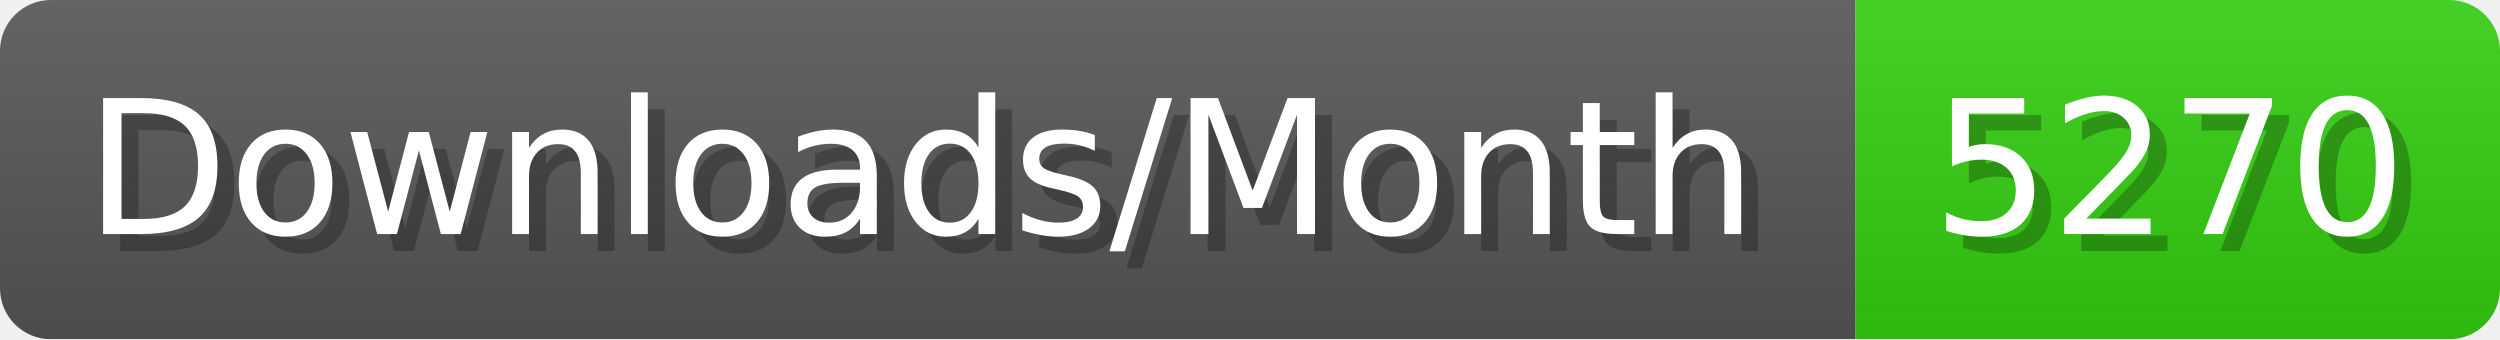
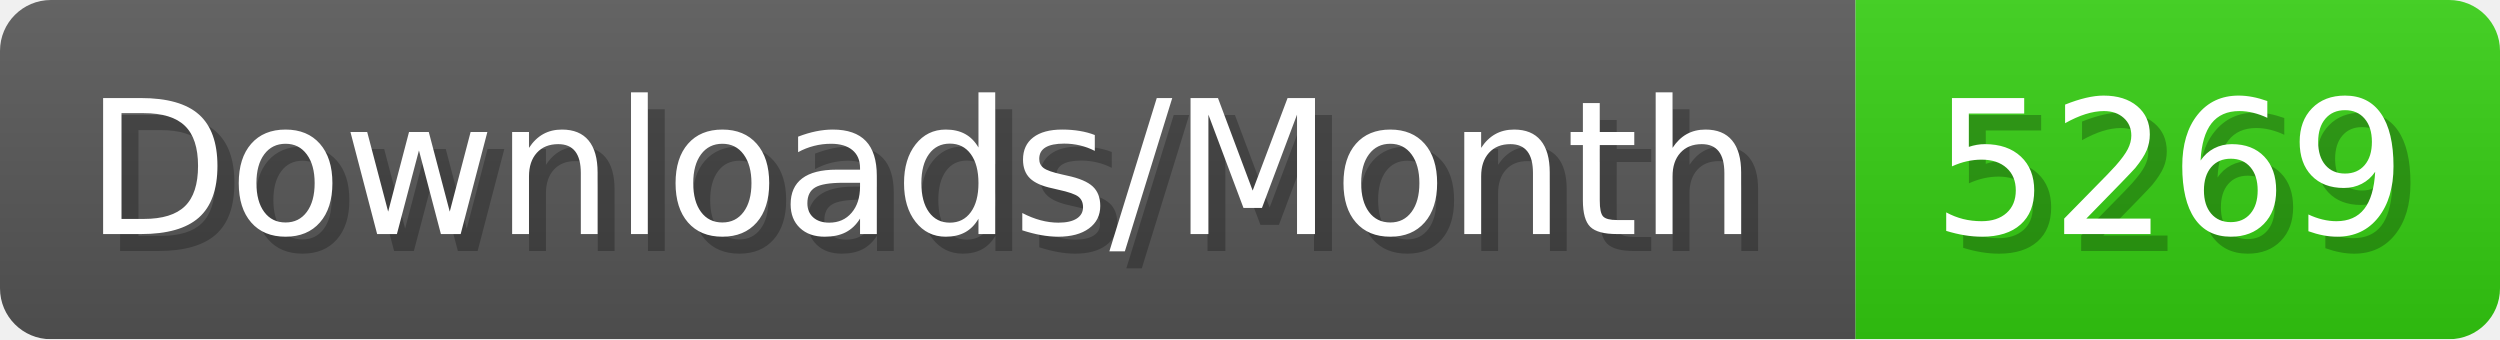
- <svg xmlns="http://www.w3.org/2000/svg" width="147.4" height="20" viewBox="0 0 1474 200" role="img" aria-label="Downloads/Month: 5270">
+ <svg xmlns="http://www.w3.org/2000/svg" width="147.4" height="20" viewBox="0 0 1474 200" role="img" aria-label="Downloads/Month: 5269">
  <linearGradient id="YlXUI" x2="0" y2="100%">
    <stop offset="0" stop-opacity=".1" stop-color="#EEE" />
    <stop offset="1" stop-opacity=".1" />
  </linearGradient>
  <mask id="JHhop">
    <rect width="1474" height="200" rx="30" fill="#FFF" />
  </mask>
  <g mask="url(#JHhop)">
    <rect width="1094" height="200" fill="#555" />
    <rect width="380" height="200" fill="#3C1" x="1094" />
    <rect width="1474" height="200" fill="url(#YlXUI)" />
  </g>
  <g aria-hidden="true" fill="#fff" text-anchor="start" font-family="Verdana,DejaVu Sans,sans-serif" font-size="110">
    <text x="60" y="148" textLength="994" fill="#000" opacity="0.25">Downloads/Month</text>
    <text x="50" y="138" textLength="994">Downloads/Month</text>
-     <text x="1149" y="148" textLength="280" fill="#000" opacity="0.25">5270</text>
-     <text x="1139" y="138" textLength="280">5270</text>
+     <text x="1149" y="148" textLength="280" fill="#000" opacity="0.25">5269</text>
+     <text x="1139" y="138" textLength="280">5269</text>
  </g>
</svg>
